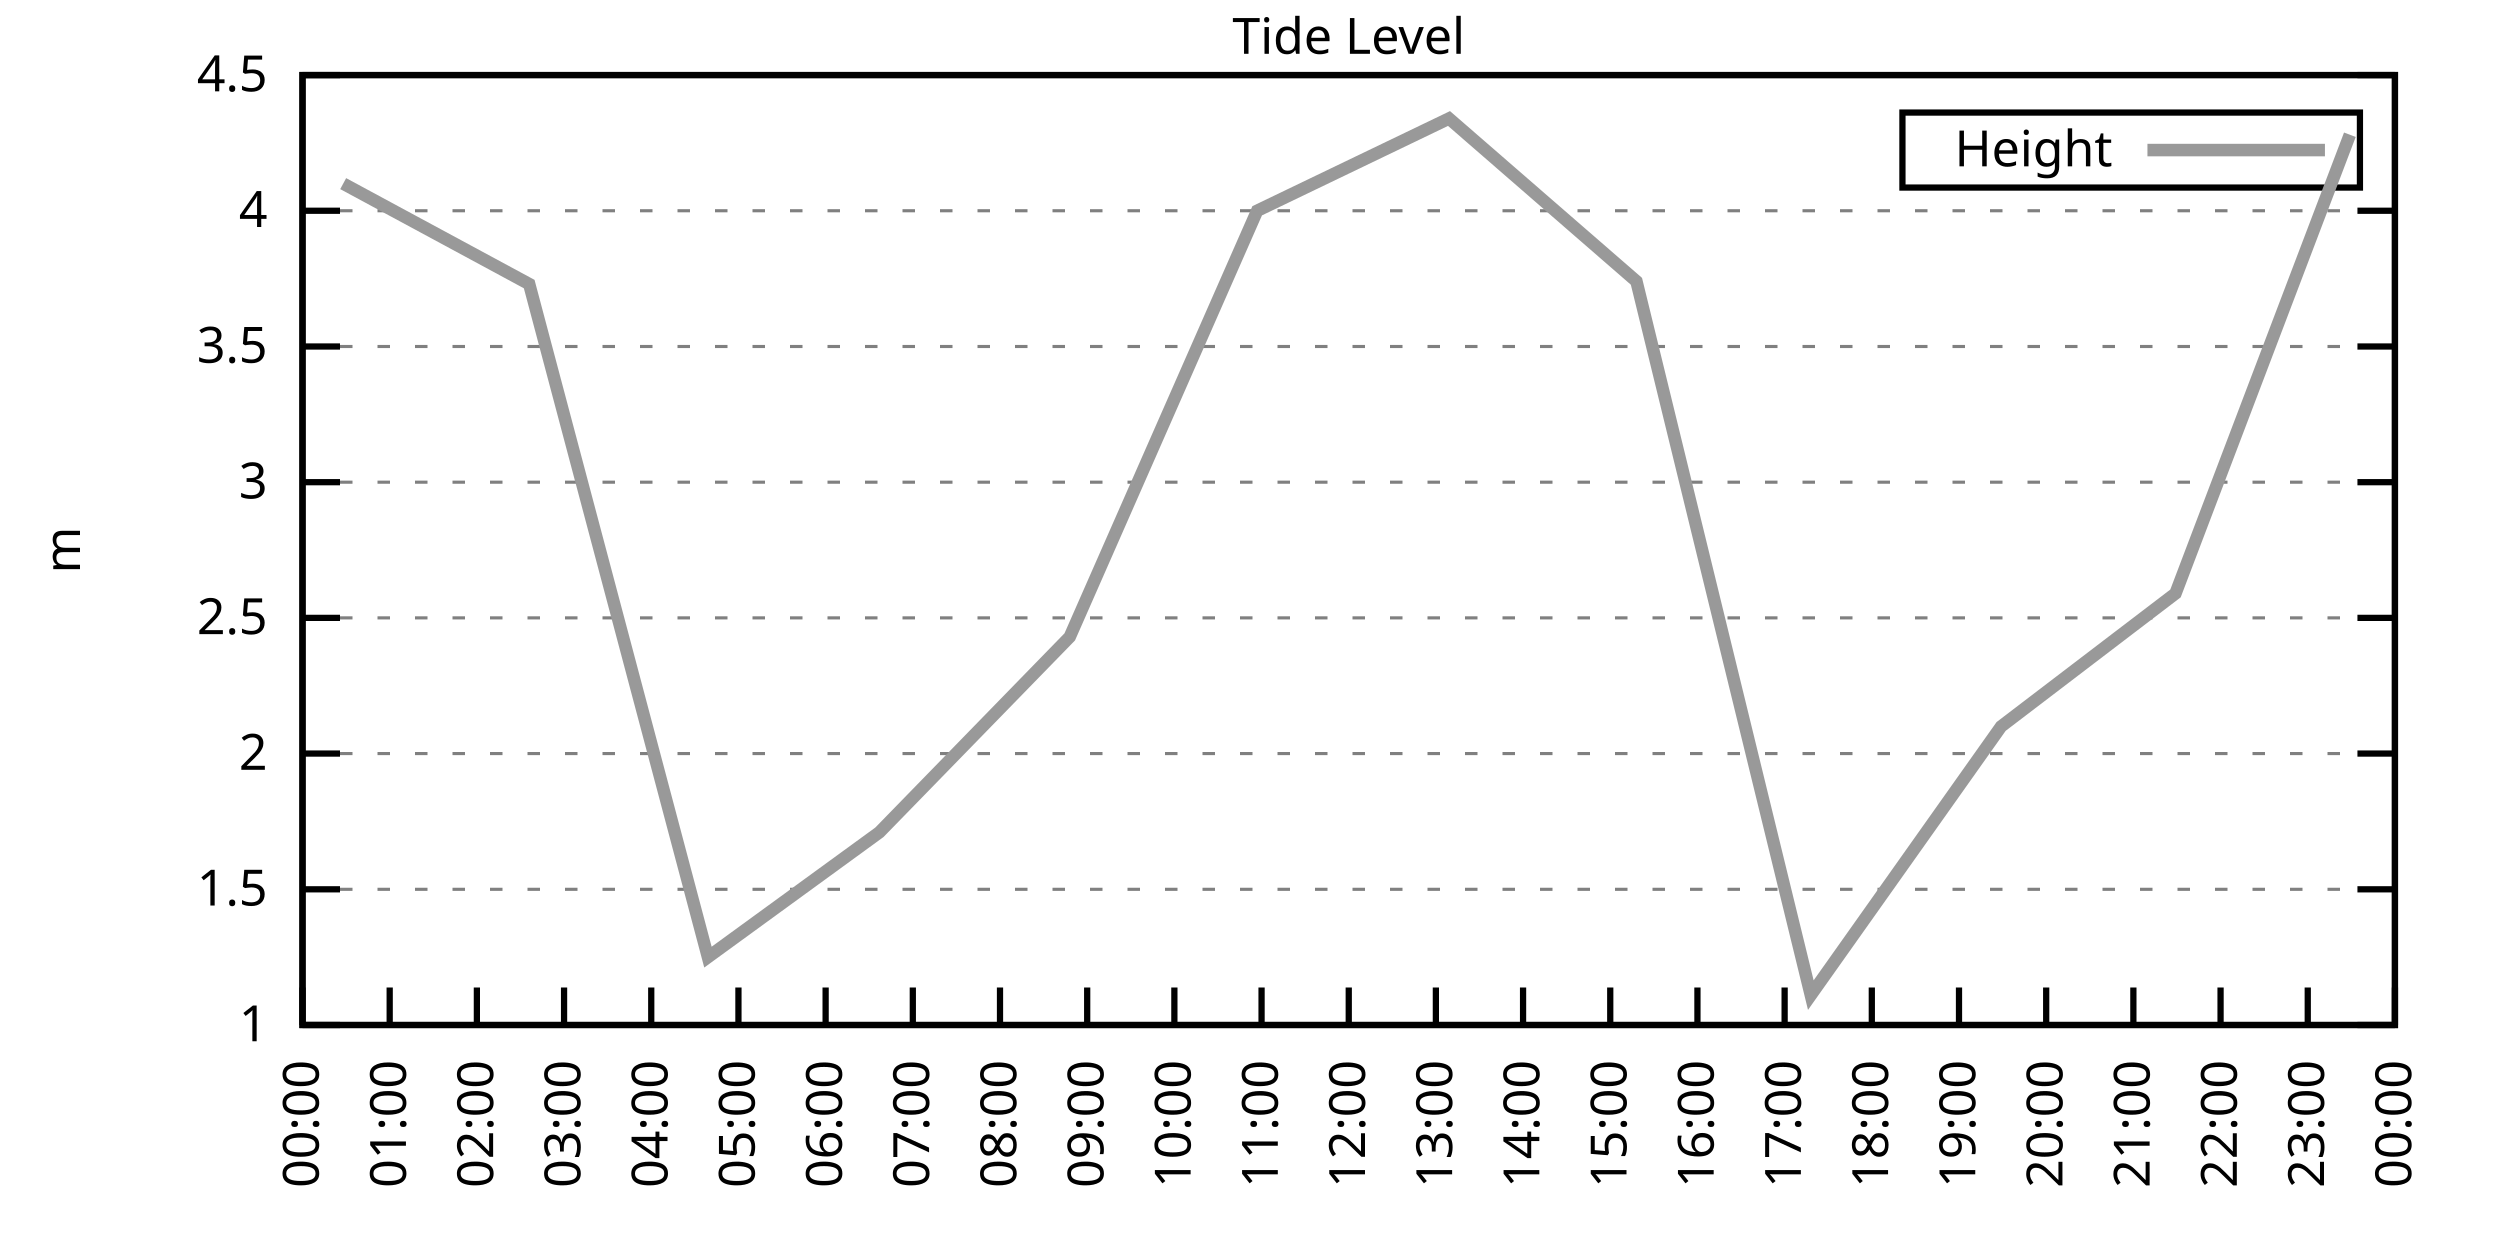
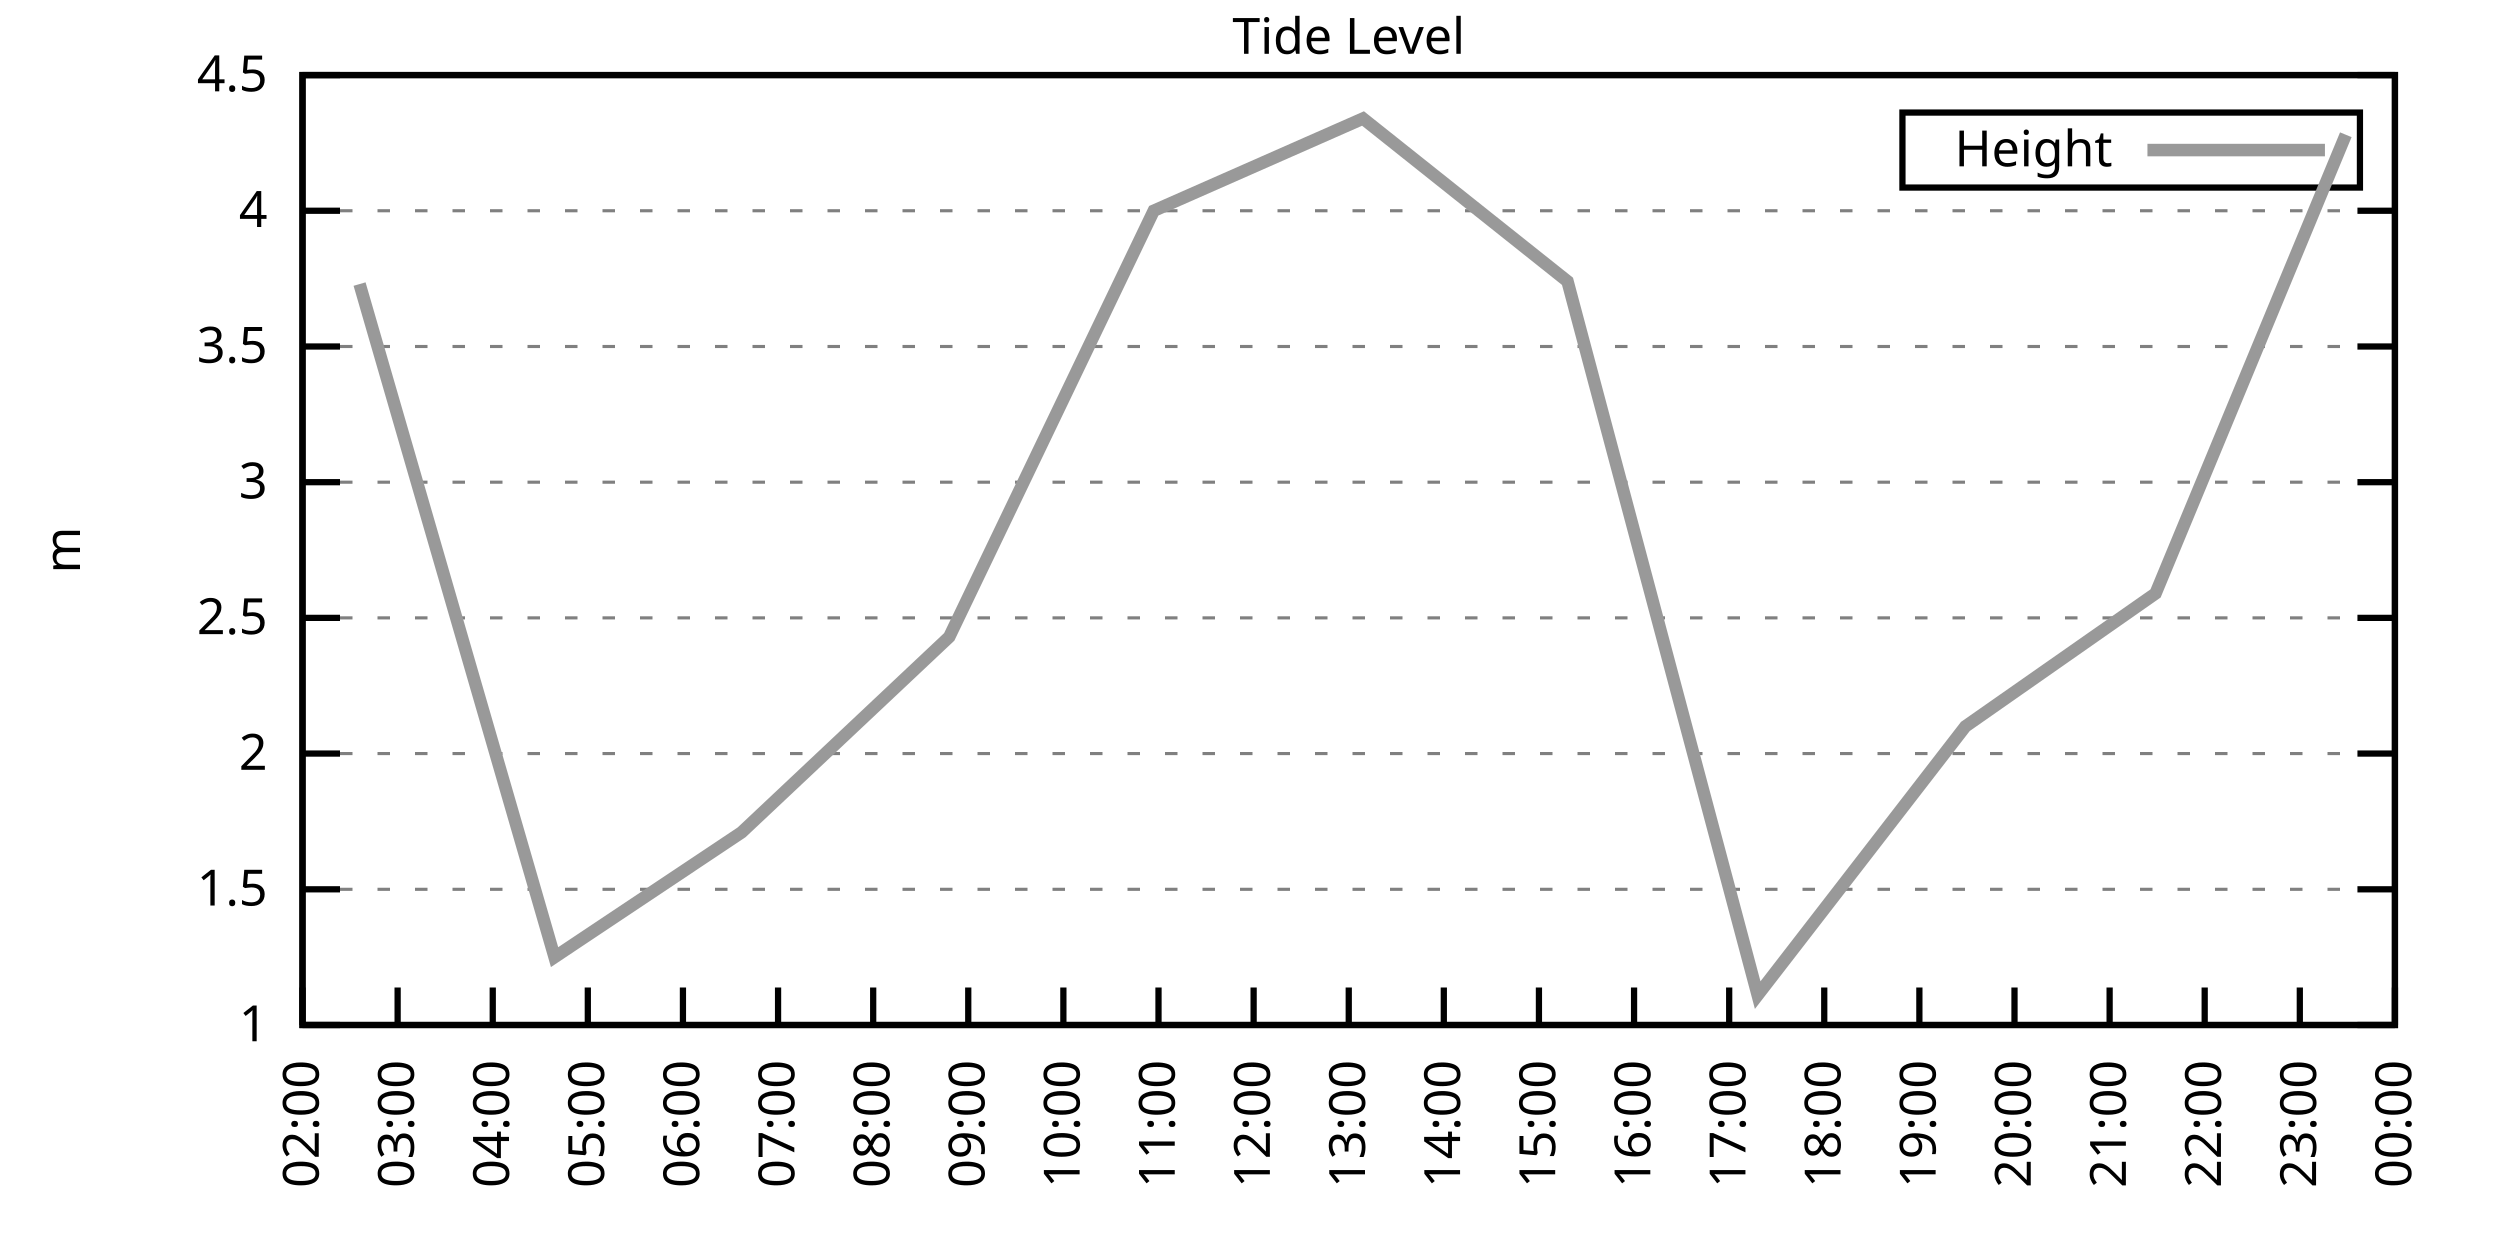
<svg xmlns="http://www.w3.org/2000/svg" xmlns:xlink="http://www.w3.org/1999/xlink" width="400" height="200" viewBox="0 0 400 200">
  <g id="gnuplot_canvas">
    <rect x="0" y="0" width="400" height="200" fill="none" />
    <defs>
      <circle id="gpDot" r="0.5" stroke-width="0.5" stroke="currentColor" />
      <path id="gpPt0" stroke-width="0.333" stroke="currentColor" d="M-1,0 h2 M0,-1 v2" />
      <path id="gpPt1" stroke-width="0.333" stroke="currentColor" d="M-1,-1 L1,1 M1,-1 L-1,1" />
      <path id="gpPt2" stroke-width="0.333" stroke="currentColor" d="M-1,0 L1,0 M0,-1 L0,1 M-1,-1 L1,1 M-1,1 L1,-1" />
      <rect id="gpPt3" stroke-width="0.333" stroke="currentColor" x="-1" y="-1" width="2" height="2" />
      <rect id="gpPt4" stroke-width="0.333" stroke="currentColor" fill="currentColor" x="-1" y="-1" width="2" height="2" />
      <circle id="gpPt5" stroke-width="0.333" stroke="currentColor" cx="0" cy="0" r="1" />
      <use xlink:href="#gpPt5" id="gpPt6" fill="currentColor" stroke="none" />
      <path id="gpPt7" stroke-width="0.333" stroke="currentColor" d="M0,-1.33 L-1.33,0.67 L1.33,0.67 z" />
      <use xlink:href="#gpPt7" id="gpPt8" fill="currentColor" stroke="none" />
      <use xlink:href="#gpPt7" id="gpPt9" stroke="currentColor" transform="rotate(180)" />
      <use xlink:href="#gpPt9" id="gpPt10" fill="currentColor" stroke="none" />
      <use xlink:href="#gpPt3" id="gpPt11" stroke="currentColor" transform="rotate(45)" />
      <use xlink:href="#gpPt11" id="gpPt12" fill="currentColor" stroke="none" />
      <path id="gpPt13" stroke-width="0.333" stroke="currentColor" d="M0,1.330 L1.265,0.411 L0.782,-1.067 L-0.782,-1.076 L-1.265,0.411 z" />
      <use xlink:href="#gpPt13" id="gpPt14" fill="currentColor" stroke="none" />
      <filter id="textbox" filterUnits="objectBoundingBox" x="0" y="0" height="1" width="1">
        <feFlood flood-color="white" flood-opacity="1" result="bgnd" />
        <feComposite in="SourceGraphic" in2="bgnd" operator="atop" />
      </filter>
      <filter id="greybox" filterUnits="objectBoundingBox" x="0" y="0" height="1" width="1">
        <feFlood flood-color="lightgrey" flood-opacity="1" result="grey" />
        <feComposite in="SourceGraphic" in2="grey" operator="atop" />
      </filter>
    </defs>
    <g fill="none" color="white" stroke="currentColor" stroke-width="1.00" stroke-linecap="butt" stroke-linejoin="miter">
</g>
    <g fill="none" color="black" stroke="currentColor" stroke-width="1.00" stroke-linecap="butt" stroke-linejoin="miter">
      <g stroke="none" shape-rendering="crispEdges">
        <polygon fill="rgb(255, 255, 255)" points="48.40,164.00 383.18,164.00 383.18,12.02 48.40,12.02 " />
      </g>
    </g>
    <g fill="none" color="black" stroke="currentColor" stroke-width="1.00" stroke-linecap="butt" stroke-linejoin="miter">
</g>
    <g fill="none" color="black" stroke="black" stroke-width="0.50" stroke-linecap="butt" stroke-linejoin="miter">
</g>
    <g fill="none" color="gray" stroke="currentColor" stroke-width="0.50" stroke-linecap="butt" stroke-linejoin="miter">
      <path stroke="gray" stroke-dasharray="2,4" class="gridline" d="M48.40,164.00 L383.19,164.00  " />
    </g>
    <g fill="none" color="gray" stroke="gray" stroke-width="1.00" stroke-linecap="butt" stroke-linejoin="miter">
</g>
    <g fill="none" color="black" stroke="currentColor" stroke-width="1.00" stroke-linecap="butt" stroke-linejoin="miter">
      <path stroke="black" d="M48.40,164.00 L54.40,164.00 M383.19,164.00 L377.19,164.00  " />
      <g transform="translate(42.80,166.60)" stroke="none" fill="black" font-family="Sans" font-size="8.00" text-anchor="end">
        <text>
          <tspan font-family="Sans"> 1</tspan>
        </text>
      </g>
    </g>
    <g fill="none" color="black" stroke="currentColor" stroke-width="1.00" stroke-linecap="butt" stroke-linejoin="miter">
</g>
    <g fill="none" color="black" stroke="black" stroke-width="0.50" stroke-linecap="butt" stroke-linejoin="miter">
</g>
    <g fill="none" color="gray" stroke="currentColor" stroke-width="0.50" stroke-linecap="butt" stroke-linejoin="miter">
      <path stroke="gray" stroke-dasharray="2,4" class="gridline" d="M48.40,142.29 L383.19,142.29  " />
    </g>
    <g fill="none" color="gray" stroke="gray" stroke-width="1.00" stroke-linecap="butt" stroke-linejoin="miter">
</g>
    <g fill="none" color="black" stroke="currentColor" stroke-width="1.00" stroke-linecap="butt" stroke-linejoin="miter">
      <path stroke="black" d="M48.40,142.29 L54.40,142.29 M383.19,142.29 L377.19,142.29  " />
      <g transform="translate(42.80,144.89)" stroke="none" fill="black" font-family="Sans" font-size="8.00" text-anchor="end">
        <text>
          <tspan font-family="Sans"> 1.5</tspan>
        </text>
      </g>
    </g>
    <g fill="none" color="black" stroke="currentColor" stroke-width="1.00" stroke-linecap="butt" stroke-linejoin="miter">
</g>
    <g fill="none" color="black" stroke="black" stroke-width="0.50" stroke-linecap="butt" stroke-linejoin="miter">
</g>
    <g fill="none" color="gray" stroke="currentColor" stroke-width="0.50" stroke-linecap="butt" stroke-linejoin="miter">
      <path stroke="gray" stroke-dasharray="2,4" class="gridline" d="M48.40,120.57 L383.19,120.57  " />
    </g>
    <g fill="none" color="gray" stroke="gray" stroke-width="1.00" stroke-linecap="butt" stroke-linejoin="miter">
</g>
    <g fill="none" color="black" stroke="currentColor" stroke-width="1.00" stroke-linecap="butt" stroke-linejoin="miter">
      <path stroke="black" d="M48.40,120.57 L54.40,120.57 M383.19,120.57 L377.19,120.57  " />
      <g transform="translate(42.80,123.17)" stroke="none" fill="black" font-family="Sans" font-size="8.00" text-anchor="end">
        <text>
          <tspan font-family="Sans"> 2</tspan>
        </text>
      </g>
    </g>
    <g fill="none" color="black" stroke="currentColor" stroke-width="1.00" stroke-linecap="butt" stroke-linejoin="miter">
</g>
    <g fill="none" color="black" stroke="black" stroke-width="0.50" stroke-linecap="butt" stroke-linejoin="miter">
</g>
    <g fill="none" color="gray" stroke="currentColor" stroke-width="0.50" stroke-linecap="butt" stroke-linejoin="miter">
      <path stroke="gray" stroke-dasharray="2,4" class="gridline" d="M48.40,98.86 L383.19,98.86  " />
    </g>
    <g fill="none" color="gray" stroke="gray" stroke-width="1.00" stroke-linecap="butt" stroke-linejoin="miter">
</g>
    <g fill="none" color="black" stroke="currentColor" stroke-width="1.00" stroke-linecap="butt" stroke-linejoin="miter">
      <path stroke="black" d="M48.40,98.86 L54.40,98.86 M383.19,98.86 L377.19,98.86  " />
      <g transform="translate(42.80,101.46)" stroke="none" fill="black" font-family="Sans" font-size="8.00" text-anchor="end">
        <text>
          <tspan font-family="Sans"> 2.5</tspan>
        </text>
      </g>
    </g>
    <g fill="none" color="black" stroke="currentColor" stroke-width="1.00" stroke-linecap="butt" stroke-linejoin="miter">
</g>
    <g fill="none" color="black" stroke="black" stroke-width="0.50" stroke-linecap="butt" stroke-linejoin="miter">
</g>
    <g fill="none" color="gray" stroke="currentColor" stroke-width="0.50" stroke-linecap="butt" stroke-linejoin="miter">
      <path stroke="gray" stroke-dasharray="2,4" class="gridline" d="M48.40,77.15 L383.19,77.15  " />
    </g>
    <g fill="none" color="gray" stroke="gray" stroke-width="1.00" stroke-linecap="butt" stroke-linejoin="miter">
</g>
    <g fill="none" color="black" stroke="currentColor" stroke-width="1.00" stroke-linecap="butt" stroke-linejoin="miter">
      <path stroke="black" d="M48.40,77.15 L54.40,77.15 M383.19,77.15 L377.19,77.15  " />
      <g transform="translate(42.80,79.75)" stroke="none" fill="black" font-family="Sans" font-size="8.00" text-anchor="end">
        <text>
          <tspan font-family="Sans"> 3</tspan>
        </text>
      </g>
    </g>
    <g fill="none" color="black" stroke="currentColor" stroke-width="1.00" stroke-linecap="butt" stroke-linejoin="miter">
</g>
    <g fill="none" color="black" stroke="black" stroke-width="0.50" stroke-linecap="butt" stroke-linejoin="miter">
</g>
    <g fill="none" color="gray" stroke="currentColor" stroke-width="0.50" stroke-linecap="butt" stroke-linejoin="miter">
      <path stroke="gray" stroke-dasharray="2,4" class="gridline" d="M48.40,55.44 L383.19,55.44  " />
    </g>
    <g fill="none" color="gray" stroke="gray" stroke-width="1.00" stroke-linecap="butt" stroke-linejoin="miter">
</g>
    <g fill="none" color="black" stroke="currentColor" stroke-width="1.00" stroke-linecap="butt" stroke-linejoin="miter">
      <path stroke="black" d="M48.40,55.44 L54.40,55.44 M383.19,55.44 L377.19,55.44  " />
      <g transform="translate(42.80,58.04)" stroke="none" fill="black" font-family="Sans" font-size="8.00" text-anchor="end">
        <text>
          <tspan font-family="Sans"> 3.5</tspan>
        </text>
      </g>
    </g>
    <g fill="none" color="black" stroke="currentColor" stroke-width="1.00" stroke-linecap="butt" stroke-linejoin="miter">
</g>
    <g fill="none" color="black" stroke="black" stroke-width="0.50" stroke-linecap="butt" stroke-linejoin="miter">
</g>
    <g fill="none" color="gray" stroke="currentColor" stroke-width="0.50" stroke-linecap="butt" stroke-linejoin="miter">
      <path stroke="gray" stroke-dasharray="2,4" class="gridline" d="M48.40,33.72 L383.19,33.72  " />
    </g>
    <g fill="none" color="gray" stroke="gray" stroke-width="1.00" stroke-linecap="butt" stroke-linejoin="miter">
</g>
    <g fill="none" color="black" stroke="currentColor" stroke-width="1.00" stroke-linecap="butt" stroke-linejoin="miter">
      <path stroke="black" d="M48.40,33.72 L54.40,33.72 M383.19,33.72 L377.19,33.72  " />
      <g transform="translate(42.80,36.32)" stroke="none" fill="black" font-family="Sans" font-size="8.00" text-anchor="end">
        <text>
          <tspan font-family="Sans"> 4</tspan>
        </text>
      </g>
    </g>
    <g fill="none" color="black" stroke="currentColor" stroke-width="1.00" stroke-linecap="butt" stroke-linejoin="miter">
</g>
    <g fill="none" color="black" stroke="black" stroke-width="0.50" stroke-linecap="butt" stroke-linejoin="miter">
</g>
    <g fill="none" color="gray" stroke="currentColor" stroke-width="0.50" stroke-linecap="butt" stroke-linejoin="miter">
      <path stroke="gray" stroke-dasharray="2,4" class="gridline" d="M48.40,12.01 L383.19,12.01  " />
    </g>
    <g fill="none" color="gray" stroke="gray" stroke-width="1.00" stroke-linecap="butt" stroke-linejoin="miter">
</g>
    <g fill="none" color="black" stroke="currentColor" stroke-width="1.00" stroke-linecap="butt" stroke-linejoin="miter">
      <path stroke="black" d="M48.40,12.01 L54.40,12.01 M383.19,12.01 L377.19,12.01  " />
      <g transform="translate(42.80,14.61)" stroke="none" fill="black" font-family="Sans" font-size="8.00" text-anchor="end">
        <text>
          <tspan font-family="Sans"> 4.5</tspan>
        </text>
      </g>
    </g>
    <g fill="none" color="black" stroke="currentColor" stroke-width="1.00" stroke-linecap="butt" stroke-linejoin="miter">
      <path stroke="black" d="M48.40,164.00 L48.40,158.00  " />
      <g transform="translate(51.00,169.60) rotate(270.00)" stroke="none" fill="black" font-family="Sans" font-size="8.00" text-anchor="end">
        <text>
-           <tspan font-family="Sans">00:00</tspan>
-         </text>
-       </g>
-     </g>
-     <g fill="none" color="black" stroke="currentColor" stroke-width="1.00" stroke-linecap="butt" stroke-linejoin="miter">
-       <path stroke="black" d="M62.35,164.00 L62.35,158.00  " />
-       <g transform="translate(64.95,169.60) rotate(270.00)" stroke="none" fill="black" font-family="Sans" font-size="8.00" text-anchor="end">
-         <text>
-           <tspan font-family="Sans">01:00</tspan>
-         </text>
-       </g>
-     </g>
-     <g fill="none" color="black" stroke="currentColor" stroke-width="1.00" stroke-linecap="butt" stroke-linejoin="miter">
-       <path stroke="black" d="M76.30,164.00 L76.30,158.00  " />
-       <g transform="translate(78.90,169.60) rotate(270.00)" stroke="none" fill="black" font-family="Sans" font-size="8.00" text-anchor="end">
-         <text>
          <tspan font-family="Sans">02:00</tspan>
        </text>
      </g>
    </g>
    <g fill="none" color="black" stroke="currentColor" stroke-width="1.00" stroke-linecap="butt" stroke-linejoin="miter">
-       <path stroke="black" d="M90.25,164.00 L90.25,158.00  " />
-       <g transform="translate(92.85,169.60) rotate(270.00)" stroke="none" fill="black" font-family="Sans" font-size="8.00" text-anchor="end">
+       <path stroke="black" d="M63.62,164.00 L63.62,158.00  " />
+       <g transform="translate(66.22,169.60) rotate(270.00)" stroke="none" fill="black" font-family="Sans" font-size="8.00" text-anchor="end">
        <text>
          <tspan font-family="Sans">03:00</tspan>
        </text>
      </g>
    </g>
    <g fill="none" color="black" stroke="currentColor" stroke-width="1.00" stroke-linecap="butt" stroke-linejoin="miter">
-       <path stroke="black" d="M104.20,164.00 L104.20,158.00  " />
-       <g transform="translate(106.80,169.60) rotate(270.00)" stroke="none" fill="black" font-family="Sans" font-size="8.00" text-anchor="end">
+       <path stroke="black" d="M78.84,164.00 L78.84,158.00  " />
+       <g transform="translate(81.44,169.60) rotate(270.00)" stroke="none" fill="black" font-family="Sans" font-size="8.00" text-anchor="end">
        <text>
          <tspan font-family="Sans">04:00</tspan>
        </text>
      </g>
    </g>
    <g fill="none" color="black" stroke="currentColor" stroke-width="1.00" stroke-linecap="butt" stroke-linejoin="miter">
-       <path stroke="black" d="M118.15,164.00 L118.15,158.00  " />
-       <g transform="translate(120.75,169.60) rotate(270.00)" stroke="none" fill="black" font-family="Sans" font-size="8.00" text-anchor="end">
+       <path stroke="black" d="M94.05,164.00 L94.05,158.00  " />
+       <g transform="translate(96.65,169.60) rotate(270.00)" stroke="none" fill="black" font-family="Sans" font-size="8.00" text-anchor="end">
        <text>
          <tspan font-family="Sans">05:00</tspan>
        </text>
      </g>
    </g>
    <g fill="none" color="black" stroke="currentColor" stroke-width="1.00" stroke-linecap="butt" stroke-linejoin="miter">
-       <path stroke="black" d="M132.10,164.00 L132.10,158.00  " />
-       <g transform="translate(134.70,169.60) rotate(270.00)" stroke="none" fill="black" font-family="Sans" font-size="8.00" text-anchor="end">
+       <path stroke="black" d="M109.27,164.00 L109.27,158.00  " />
+       <g transform="translate(111.87,169.60) rotate(270.00)" stroke="none" fill="black" font-family="Sans" font-size="8.00" text-anchor="end">
        <text>
          <tspan font-family="Sans">06:00</tspan>
        </text>
      </g>
    </g>
    <g fill="none" color="black" stroke="currentColor" stroke-width="1.00" stroke-linecap="butt" stroke-linejoin="miter">
-       <path stroke="black" d="M146.05,164.00 L146.05,158.00  " />
-       <g transform="translate(148.65,169.60) rotate(270.00)" stroke="none" fill="black" font-family="Sans" font-size="8.00" text-anchor="end">
+       <path stroke="black" d="M124.49,164.00 L124.49,158.00  " />
+       <g transform="translate(127.09,169.60) rotate(270.00)" stroke="none" fill="black" font-family="Sans" font-size="8.00" text-anchor="end">
        <text>
          <tspan font-family="Sans">07:00</tspan>
        </text>
      </g>
    </g>
    <g fill="none" color="black" stroke="currentColor" stroke-width="1.00" stroke-linecap="butt" stroke-linejoin="miter">
-       <path stroke="black" d="M160.00,164.00 L160.00,158.00  " />
-       <g transform="translate(162.60,169.60) rotate(270.00)" stroke="none" fill="black" font-family="Sans" font-size="8.00" text-anchor="end">
+       <path stroke="black" d="M139.71,164.00 L139.71,158.00  " />
+       <g transform="translate(142.31,169.60) rotate(270.00)" stroke="none" fill="black" font-family="Sans" font-size="8.00" text-anchor="end">
        <text>
          <tspan font-family="Sans">08:00</tspan>
        </text>
      </g>
    </g>
    <g fill="none" color="black" stroke="currentColor" stroke-width="1.00" stroke-linecap="butt" stroke-linejoin="miter">
-       <path stroke="black" d="M173.95,164.00 L173.95,158.00  " />
-       <g transform="translate(176.55,169.60) rotate(270.00)" stroke="none" fill="black" font-family="Sans" font-size="8.00" text-anchor="end">
+       <path stroke="black" d="M154.92,164.00 L154.92,158.00  " />
+       <g transform="translate(157.52,169.60) rotate(270.00)" stroke="none" fill="black" font-family="Sans" font-size="8.00" text-anchor="end">
        <text>
          <tspan font-family="Sans">09:00</tspan>
        </text>
      </g>
    </g>
    <g fill="none" color="black" stroke="currentColor" stroke-width="1.00" stroke-linecap="butt" stroke-linejoin="miter">
-       <path stroke="black" d="M187.90,164.00 L187.90,158.00  " />
-       <g transform="translate(190.50,169.60) rotate(270.00)" stroke="none" fill="black" font-family="Sans" font-size="8.00" text-anchor="end">
+       <path stroke="black" d="M170.14,164.00 L170.14,158.00  " />
+       <g transform="translate(172.74,169.60) rotate(270.00)" stroke="none" fill="black" font-family="Sans" font-size="8.00" text-anchor="end">
        <text>
          <tspan font-family="Sans">10:00</tspan>
        </text>
      </g>
    </g>
    <g fill="none" color="black" stroke="currentColor" stroke-width="1.00" stroke-linecap="butt" stroke-linejoin="miter">
-       <path stroke="black" d="M201.85,164.00 L201.85,158.00  " />
-       <g transform="translate(204.45,169.60) rotate(270.00)" stroke="none" fill="black" font-family="Sans" font-size="8.00" text-anchor="end">
+       <path stroke="black" d="M185.36,164.00 L185.36,158.00  " />
+       <g transform="translate(187.96,169.60) rotate(270.00)" stroke="none" fill="black" font-family="Sans" font-size="8.00" text-anchor="end">
        <text>
          <tspan font-family="Sans">11:00</tspan>
+         </text>
+       </g>
+     </g>
+     <g fill="none" color="black" stroke="currentColor" stroke-width="1.00" stroke-linecap="butt" stroke-linejoin="miter">
+       <path stroke="black" d="M200.58,164.00 L200.58,158.00  " />
+       <g transform="translate(203.18,169.60) rotate(270.00)" stroke="none" fill="black" font-family="Sans" font-size="8.00" text-anchor="end">
+         <text>
+           <tspan font-family="Sans">12:00</tspan>
        </text>
      </g>
    </g>
    <g fill="none" color="black" stroke="currentColor" stroke-width="1.00" stroke-linecap="butt" stroke-linejoin="miter">
      <path stroke="black" d="M215.80,164.00 L215.80,158.00  " />
      <g transform="translate(218.40,169.60) rotate(270.00)" stroke="none" fill="black" font-family="Sans" font-size="8.00" text-anchor="end">
        <text>
-           <tspan font-family="Sans">12:00</tspan>
-         </text>
-       </g>
-     </g>
-     <g fill="none" color="black" stroke="currentColor" stroke-width="1.00" stroke-linecap="butt" stroke-linejoin="miter">
-       <path stroke="black" d="M229.74,164.00 L229.74,158.00  " />
-       <g transform="translate(232.34,169.60) rotate(270.00)" stroke="none" fill="black" font-family="Sans" font-size="8.00" text-anchor="end">
-         <text>
          <tspan font-family="Sans">13:00</tspan>
        </text>
      </g>
    </g>
    <g fill="none" color="black" stroke="currentColor" stroke-width="1.00" stroke-linecap="butt" stroke-linejoin="miter">
-       <path stroke="black" d="M243.69,164.00 L243.69,158.00  " />
-       <g transform="translate(246.29,169.60) rotate(270.00)" stroke="none" fill="black" font-family="Sans" font-size="8.00" text-anchor="end">
+       <path stroke="black" d="M231.01,164.00 L231.01,158.00  " />
+       <g transform="translate(233.61,169.60) rotate(270.00)" stroke="none" fill="black" font-family="Sans" font-size="8.00" text-anchor="end">
        <text>
          <tspan font-family="Sans">14:00</tspan>
        </text>
      </g>
    </g>
    <g fill="none" color="black" stroke="currentColor" stroke-width="1.00" stroke-linecap="butt" stroke-linejoin="miter">
-       <path stroke="black" d="M257.64,164.00 L257.64,158.00  " />
-       <g transform="translate(260.24,169.60) rotate(270.00)" stroke="none" fill="black" font-family="Sans" font-size="8.00" text-anchor="end">
+       <path stroke="black" d="M246.23,164.00 L246.23,158.00  " />
+       <g transform="translate(248.83,169.60) rotate(270.00)" stroke="none" fill="black" font-family="Sans" font-size="8.00" text-anchor="end">
        <text>
          <tspan font-family="Sans">15:00</tspan>
        </text>
      </g>
    </g>
    <g fill="none" color="black" stroke="currentColor" stroke-width="1.00" stroke-linecap="butt" stroke-linejoin="miter">
-       <path stroke="black" d="M271.59,164.00 L271.59,158.00  " />
-       <g transform="translate(274.19,169.60) rotate(270.00)" stroke="none" fill="black" font-family="Sans" font-size="8.00" text-anchor="end">
+       <path stroke="black" d="M261.45,164.00 L261.45,158.00  " />
+       <g transform="translate(264.05,169.60) rotate(270.00)" stroke="none" fill="black" font-family="Sans" font-size="8.00" text-anchor="end">
        <text>
          <tspan font-family="Sans">16:00</tspan>
        </text>
      </g>
    </g>
    <g fill="none" color="black" stroke="currentColor" stroke-width="1.00" stroke-linecap="butt" stroke-linejoin="miter">
-       <path stroke="black" d="M285.54,164.00 L285.54,158.00  " />
-       <g transform="translate(288.14,169.60) rotate(270.00)" stroke="none" fill="black" font-family="Sans" font-size="8.00" text-anchor="end">
+       <path stroke="black" d="M276.67,164.00 L276.67,158.00  " />
+       <g transform="translate(279.27,169.60) rotate(270.00)" stroke="none" fill="black" font-family="Sans" font-size="8.00" text-anchor="end">
        <text>
          <tspan font-family="Sans">17:00</tspan>
        </text>
      </g>
    </g>
    <g fill="none" color="black" stroke="currentColor" stroke-width="1.00" stroke-linecap="butt" stroke-linejoin="miter">
-       <path stroke="black" d="M299.49,164.00 L299.49,158.00  " />
-       <g transform="translate(302.09,169.60) rotate(270.00)" stroke="none" fill="black" font-family="Sans" font-size="8.00" text-anchor="end">
+       <path stroke="black" d="M291.88,164.00 L291.88,158.00  " />
+       <g transform="translate(294.48,169.60) rotate(270.00)" stroke="none" fill="black" font-family="Sans" font-size="8.00" text-anchor="end">
        <text>
          <tspan font-family="Sans">18:00</tspan>
        </text>
      </g>
    </g>
    <g fill="none" color="black" stroke="currentColor" stroke-width="1.00" stroke-linecap="butt" stroke-linejoin="miter">
-       <path stroke="black" d="M313.44,164.00 L313.44,158.00  " />
-       <g transform="translate(316.04,169.60) rotate(270.00)" stroke="none" fill="black" font-family="Sans" font-size="8.00" text-anchor="end">
+       <path stroke="black" d="M307.10,164.00 L307.10,158.00  " />
+       <g transform="translate(309.70,169.60) rotate(270.00)" stroke="none" fill="black" font-family="Sans" font-size="8.00" text-anchor="end">
        <text>
          <tspan font-family="Sans">19:00</tspan>
        </text>
      </g>
    </g>
    <g fill="none" color="black" stroke="currentColor" stroke-width="1.00" stroke-linecap="butt" stroke-linejoin="miter">
-       <path stroke="black" d="M327.39,164.00 L327.39,158.00  " />
-       <g transform="translate(329.99,169.60) rotate(270.00)" stroke="none" fill="black" font-family="Sans" font-size="8.00" text-anchor="end">
+       <path stroke="black" d="M322.32,164.00 L322.32,158.00  " />
+       <g transform="translate(324.92,169.60) rotate(270.00)" stroke="none" fill="black" font-family="Sans" font-size="8.00" text-anchor="end">
        <text>
          <tspan font-family="Sans">20:00</tspan>
        </text>
      </g>
    </g>
    <g fill="none" color="black" stroke="currentColor" stroke-width="1.00" stroke-linecap="butt" stroke-linejoin="miter">
-       <path stroke="black" d="M341.34,164.00 L341.34,158.00  " />
-       <g transform="translate(343.94,169.60) rotate(270.00)" stroke="none" fill="black" font-family="Sans" font-size="8.00" text-anchor="end">
+       <path stroke="black" d="M337.54,164.00 L337.54,158.00  " />
+       <g transform="translate(340.14,169.60) rotate(270.00)" stroke="none" fill="black" font-family="Sans" font-size="8.00" text-anchor="end">
        <text>
          <tspan font-family="Sans">21:00</tspan>
        </text>
      </g>
    </g>
    <g fill="none" color="black" stroke="currentColor" stroke-width="1.00" stroke-linecap="butt" stroke-linejoin="miter">
-       <path stroke="black" d="M355.29,164.00 L355.29,158.00  " />
-       <g transform="translate(357.89,169.60) rotate(270.00)" stroke="none" fill="black" font-family="Sans" font-size="8.00" text-anchor="end">
+       <path stroke="black" d="M352.75,164.00 L352.75,158.00  " />
+       <g transform="translate(355.35,169.60) rotate(270.00)" stroke="none" fill="black" font-family="Sans" font-size="8.00" text-anchor="end">
        <text>
          <tspan font-family="Sans">22:00</tspan>
        </text>
      </g>
    </g>
    <g fill="none" color="black" stroke="currentColor" stroke-width="1.00" stroke-linecap="butt" stroke-linejoin="miter">
-       <path stroke="black" d="M369.24,164.00 L369.24,158.00  " />
-       <g transform="translate(371.84,169.60) rotate(270.00)" stroke="none" fill="black" font-family="Sans" font-size="8.00" text-anchor="end">
+       <path stroke="black" d="M367.97,164.00 L367.97,158.00  " />
+       <g transform="translate(370.57,169.60) rotate(270.00)" stroke="none" fill="black" font-family="Sans" font-size="8.00" text-anchor="end">
        <text>
          <tspan font-family="Sans">23:00</tspan>
        </text>
      </g>
    </g>
    <g fill="none" color="black" stroke="currentColor" stroke-width="1.00" stroke-linecap="butt" stroke-linejoin="miter">
      <path stroke="black" d="M383.19,164.00 L383.19,158.00  " />
      <g transform="translate(385.79,169.60) rotate(270.00)" stroke="none" fill="black" font-family="Sans" font-size="8.00" text-anchor="end">
        <text>
          <tspan font-family="Sans">00:00</tspan>
        </text>
      </g>
    </g>
    <g fill="none" color="black" stroke="currentColor" stroke-width="1.00" stroke-linecap="butt" stroke-linejoin="miter">
</g>
    <g fill="none" color="black" stroke="currentColor" stroke-width="1.00" stroke-linecap="butt" stroke-linejoin="miter">
      <path stroke="black" d="M48.40,12.01 L48.40,164.00 L383.19,164.00 L383.19,12.01 L48.40,12.01 Z  " />
    </g>
    <g fill="none" color="black" stroke="currentColor" stroke-width="1.00" stroke-linecap="butt" stroke-linejoin="miter">
</g>
    <g fill="none" color="black" stroke="currentColor" stroke-width="1.00" stroke-linecap="butt" stroke-linejoin="miter">
      <path stroke="black" d="M304.39,30.01 L304.39,18.01 L377.59,18.01 L377.59,30.01 L304.39,30.01 Z  " />
    </g>
    <g id="Tide_level_plot_1">
      <g fill="none" color="white" stroke="black" stroke-width="2.00" stroke-linecap="butt" stroke-linejoin="miter">
</g>
      <g fill="none" color="black" stroke="currentColor" stroke-width="2.00" stroke-linecap="butt" stroke-linejoin="miter">
        <g transform="translate(337.99,26.61)" stroke="none" fill="black" font-family="Sans" font-size="8.00" text-anchor="end">
          <text>
            <tspan font-family="Sans">Height</tspan>
          </text>
        </g>
      </g>
      <g fill="none" color="black" stroke="currentColor" stroke-width="2.00" stroke-linecap="butt" stroke-linejoin="miter">
-         <path stroke="rgb(153, 153, 153)" d="M343.59,24.01 L371.99,24.01 M54.91,29.38 L84.67,45.45 L113.27,153.14 L140.70,133.17 L171.16,101.90 L201.15,33.72   L231.84,18.96 L261.83,45.01 L289.73,159.22 L320.18,116.23 L348.08,94.95 L375.98,21.56  " />
+         <path stroke="rgb(153, 153, 153)" d="M343.59,24.01 L371.99,24.01 M57.53,45.45 L88.73,153.14 L118.66,133.17 L151.88,101.90 L184.60,33.72 L218.08,18.96   L250.80,45.01 L281.23,159.22 L314.46,116.23 L344.89,94.95 L375.33,21.56  " />
      </g>
    </g>
    <g fill="none" color="black" stroke="currentColor" stroke-width="2.00" stroke-linecap="butt" stroke-linejoin="miter">
</g>
    <g fill="none" color="black" stroke="black" stroke-width="1.00" stroke-linecap="butt" stroke-linejoin="miter">
</g>
    <g fill="none" color="black" stroke="currentColor" stroke-width="1.00" stroke-linecap="butt" stroke-linejoin="miter">
      <path stroke="black" d="M48.40,12.01 L48.40,164.00 L383.19,164.00 L383.19,12.01 L48.40,12.01 Z  " />
      <g transform="translate(12.80,88.01) rotate(270.00)" stroke="none" fill="black" font-family="Sans" font-size="8.00" text-anchor="middle">
        <text>
          <tspan font-family="Sans">m</tspan>
        </text>
      </g>
    </g>
    <g fill="none" color="black" stroke="currentColor" stroke-width="1.00" stroke-linecap="butt" stroke-linejoin="miter">
</g>
    <g fill="none" color="black" stroke="currentColor" stroke-width="1.00" stroke-linecap="butt" stroke-linejoin="miter">
      <g transform="translate(215.79,8.61)" stroke="none" fill="black" font-family="Sans" font-size="8.00" text-anchor="middle">
        <text>
          <tspan font-family="Sans">Tide Level</tspan>
        </text>
      </g>
    </g>
    <g fill="none" color="black" stroke="currentColor" stroke-width="1.00" stroke-linecap="butt" stroke-linejoin="miter">
</g>
  </g>
</svg>
